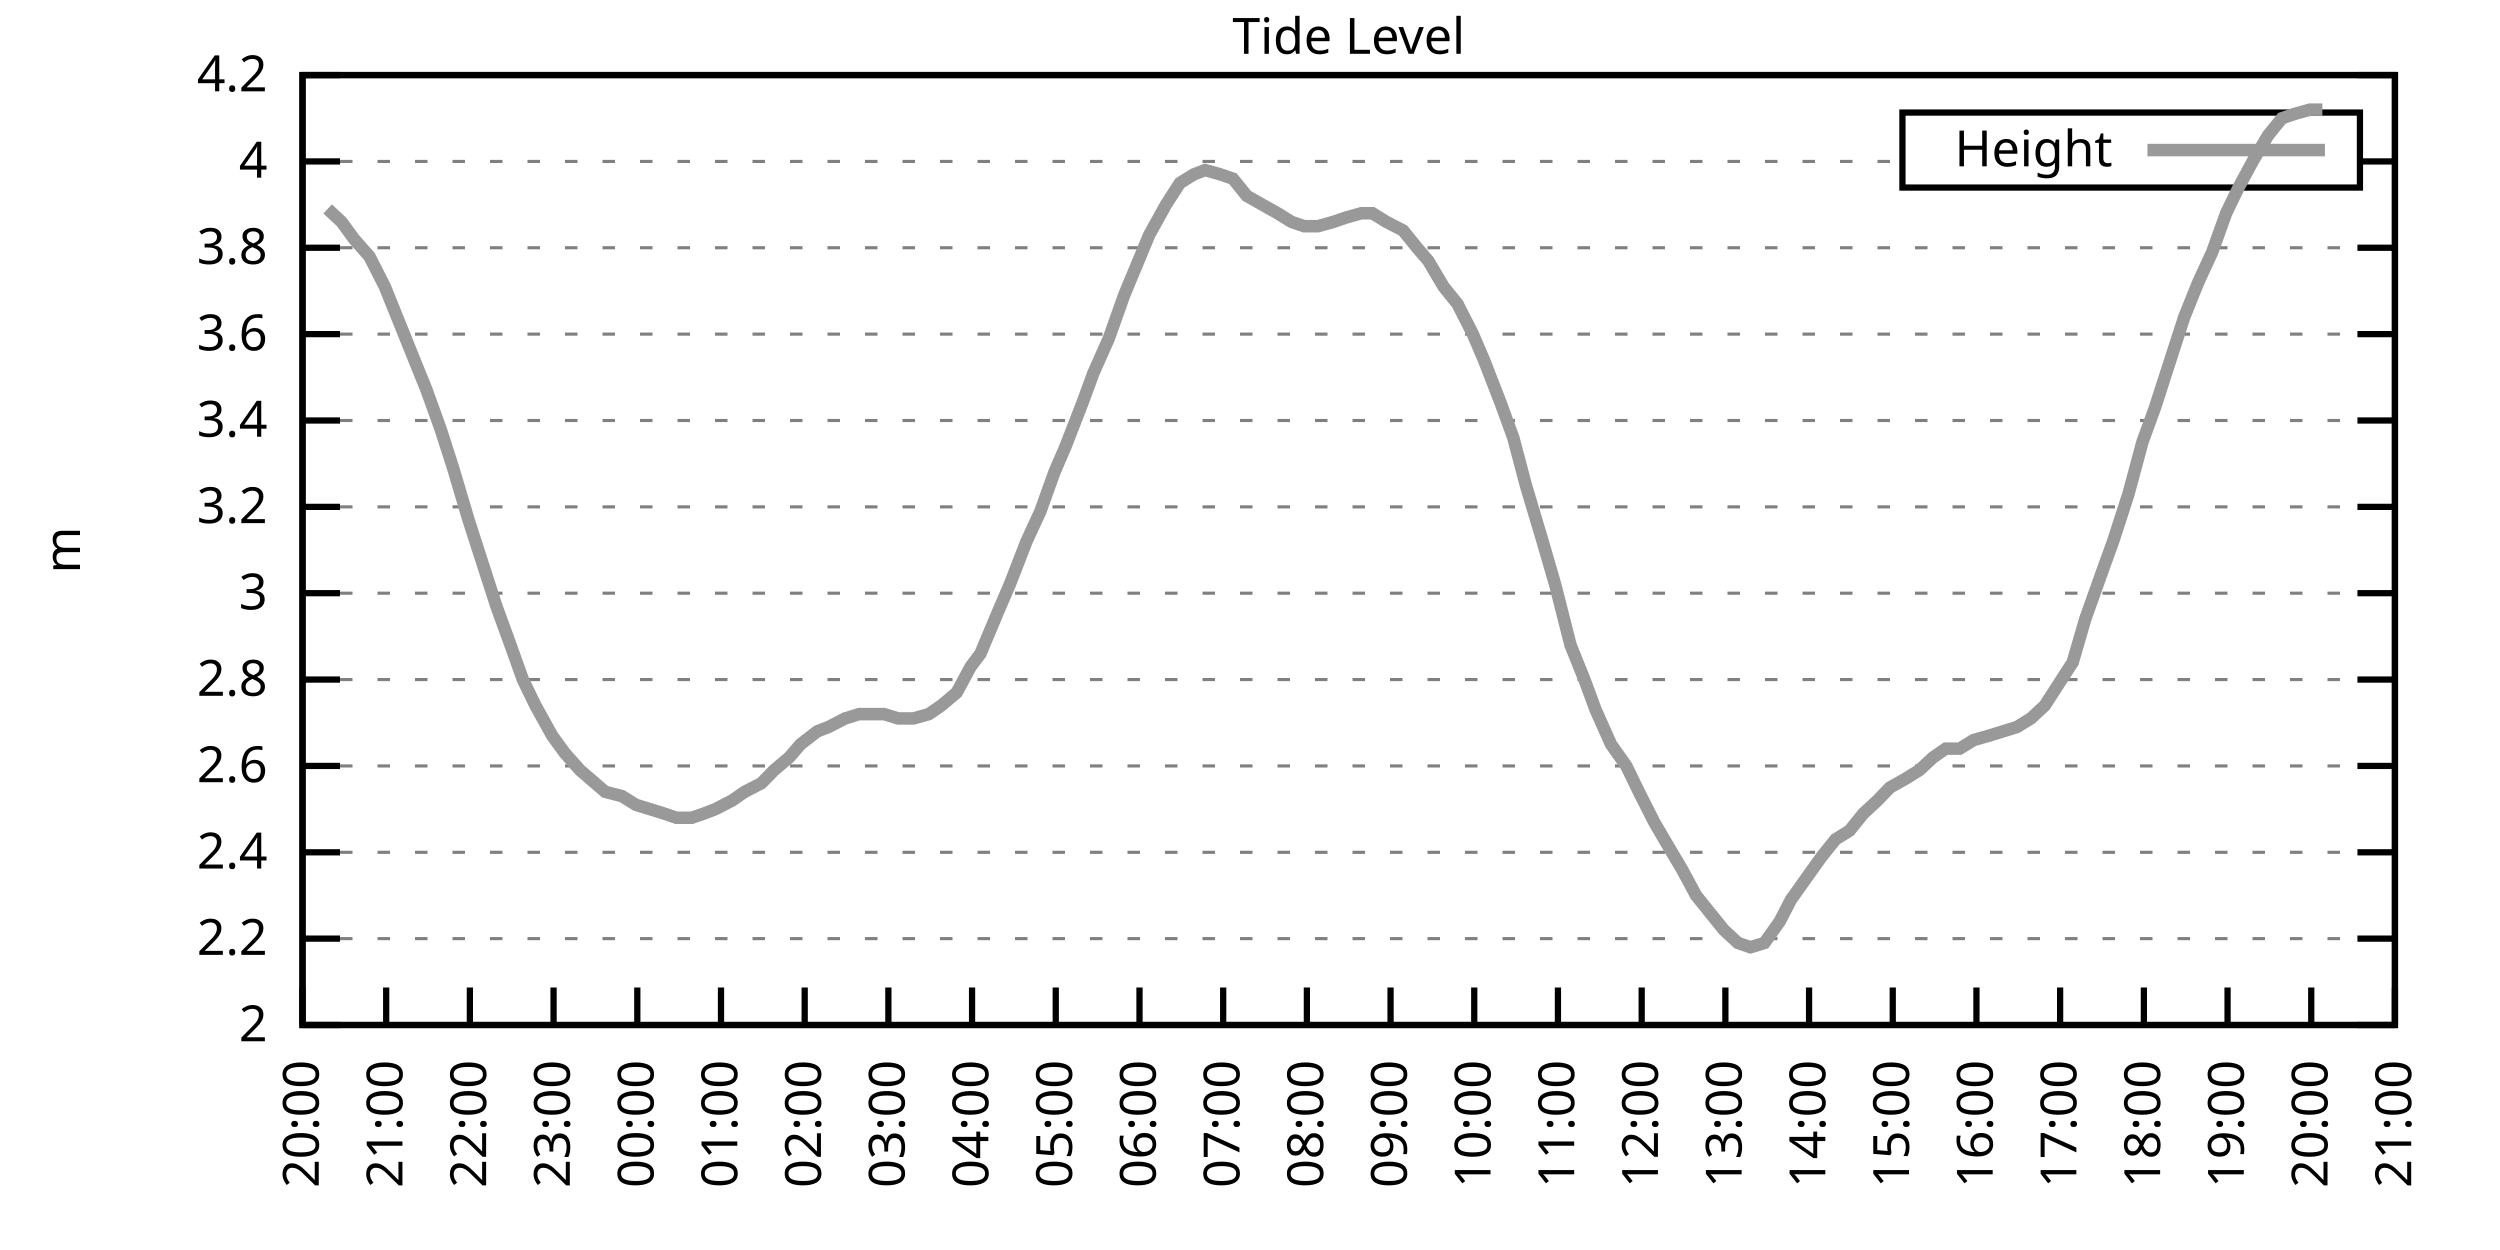
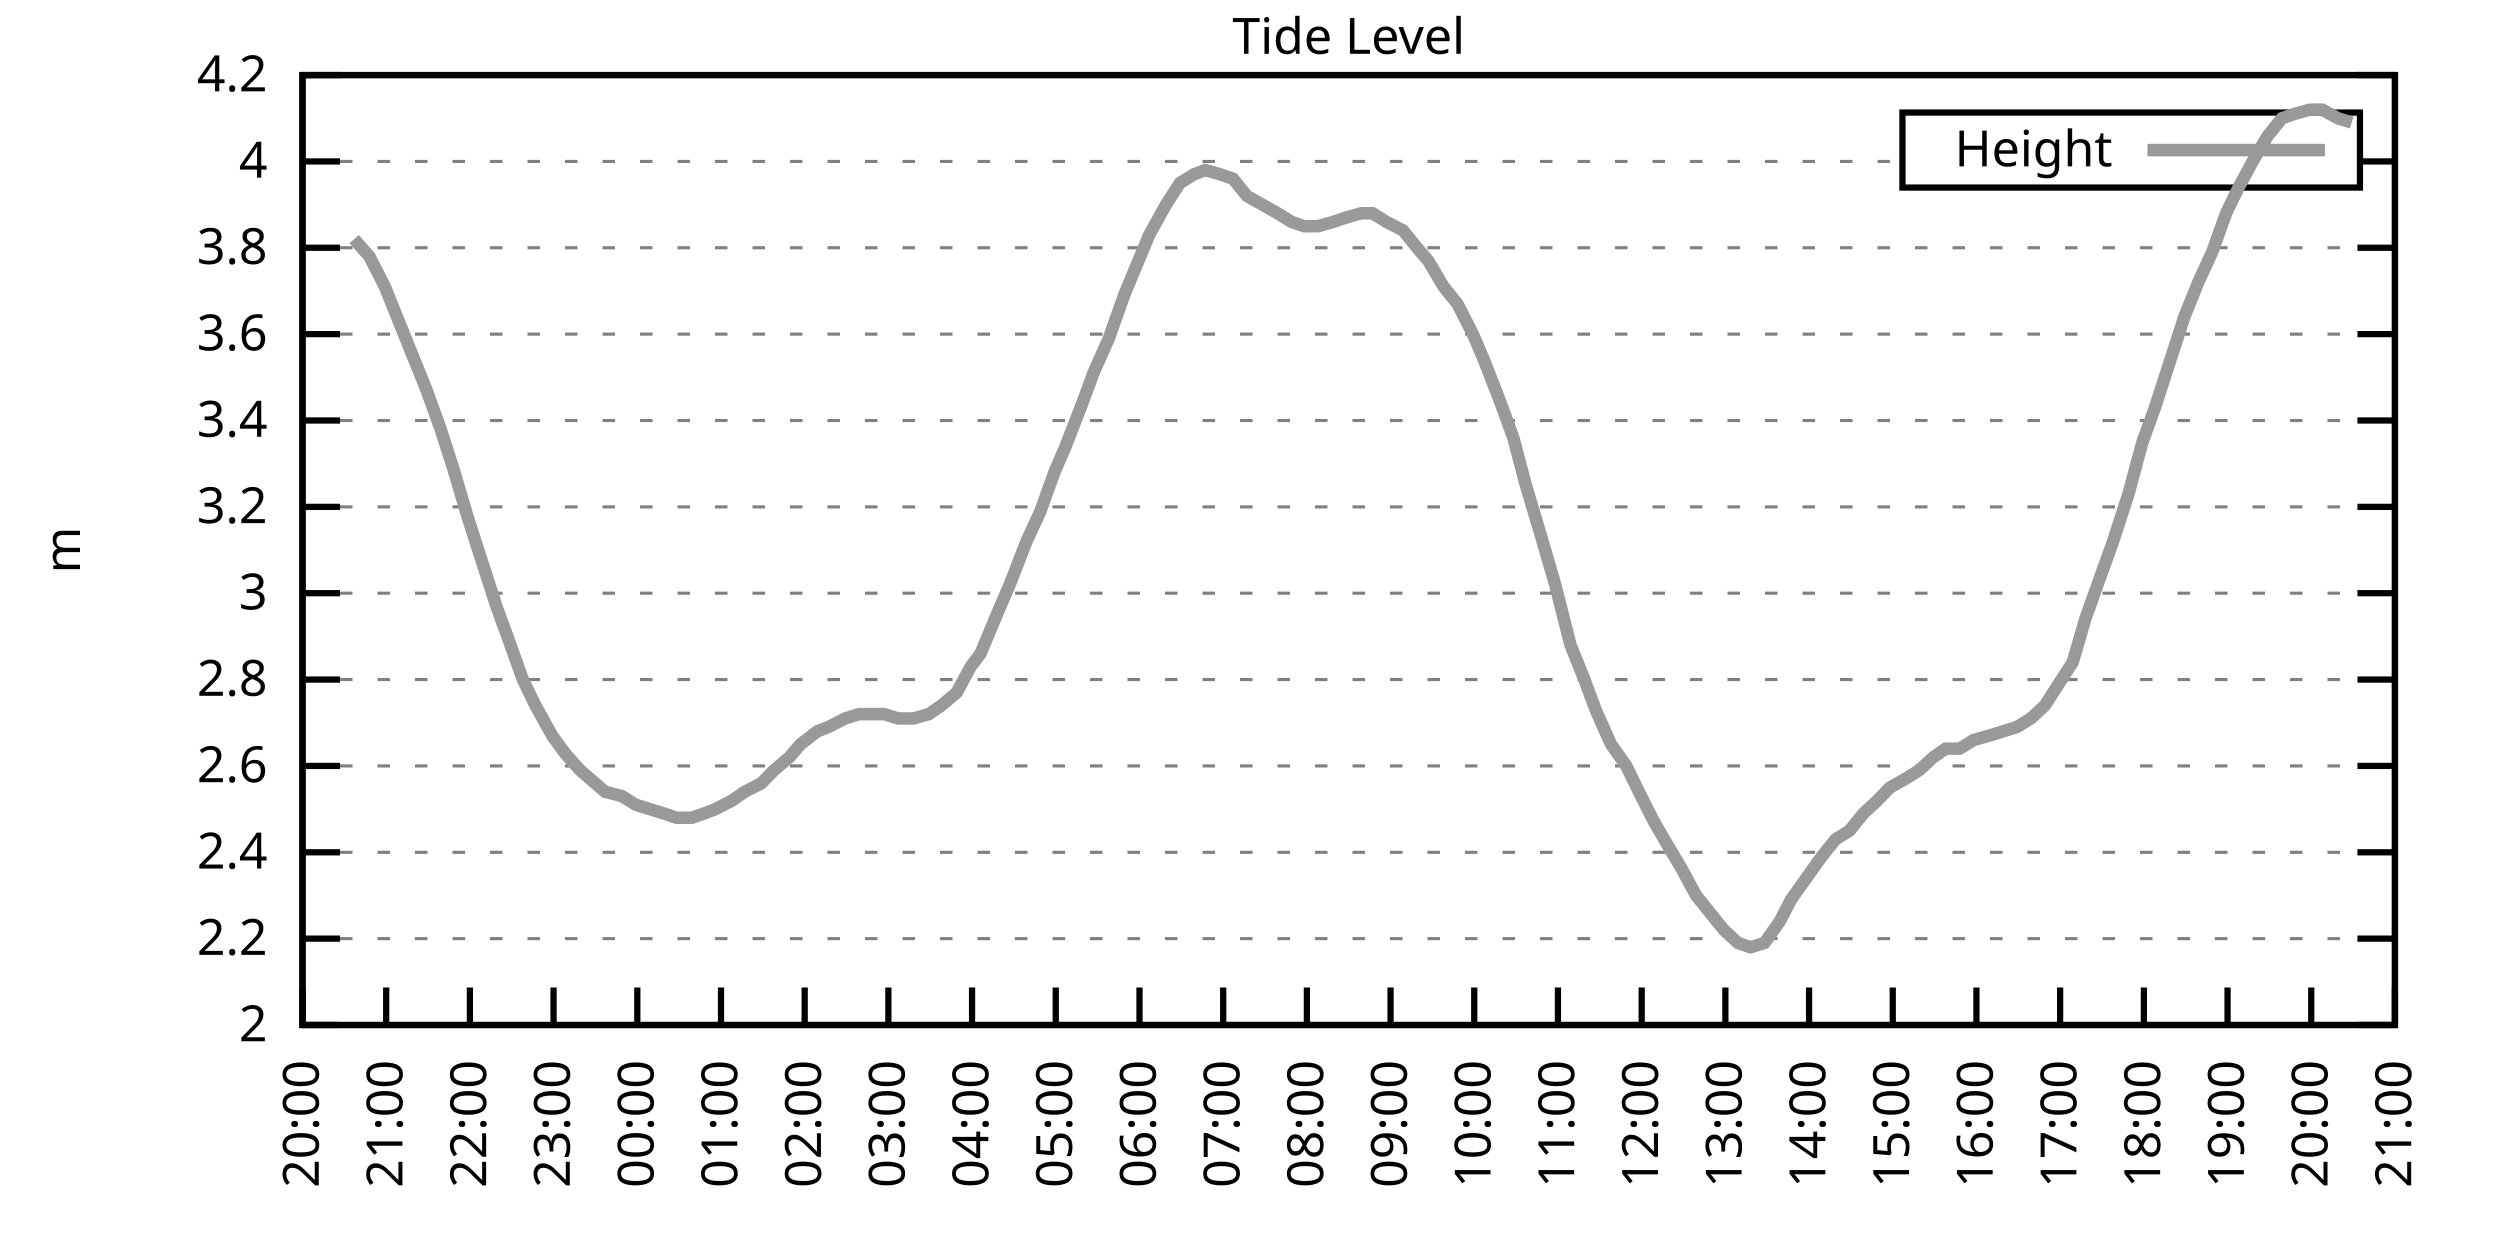
<svg xmlns="http://www.w3.org/2000/svg" xmlns:xlink="http://www.w3.org/1999/xlink" width="400" height="200" viewBox="0 0 400 200">
  <g id="gnuplot_canvas">
    <rect x="0" y="0" width="400" height="200" fill="none" />
    <defs>
      <circle id="gpDot" r="0.5" stroke-width="0.5" stroke="currentColor" />
      <path id="gpPt0" stroke-width="0.333" stroke="currentColor" d="M-1,0 h2 M0,-1 v2" />
      <path id="gpPt1" stroke-width="0.333" stroke="currentColor" d="M-1,-1 L1,1 M1,-1 L-1,1" />
      <path id="gpPt2" stroke-width="0.333" stroke="currentColor" d="M-1,0 L1,0 M0,-1 L0,1 M-1,-1 L1,1 M-1,1 L1,-1" />
      <rect id="gpPt3" stroke-width="0.333" stroke="currentColor" x="-1" y="-1" width="2" height="2" />
      <rect id="gpPt4" stroke-width="0.333" stroke="currentColor" fill="currentColor" x="-1" y="-1" width="2" height="2" />
      <circle id="gpPt5" stroke-width="0.333" stroke="currentColor" cx="0" cy="0" r="1" />
      <use xlink:href="#gpPt5" id="gpPt6" fill="currentColor" stroke="none" />
      <path id="gpPt7" stroke-width="0.333" stroke="currentColor" d="M0,-1.33 L-1.33,0.67 L1.33,0.67 z" />
      <use xlink:href="#gpPt7" id="gpPt8" fill="currentColor" stroke="none" />
      <use xlink:href="#gpPt7" id="gpPt9" stroke="currentColor" transform="rotate(180)" />
      <use xlink:href="#gpPt9" id="gpPt10" fill="currentColor" stroke="none" />
      <use xlink:href="#gpPt3" id="gpPt11" stroke="currentColor" transform="rotate(45)" />
      <use xlink:href="#gpPt11" id="gpPt12" fill="currentColor" stroke="none" />
      <path id="gpPt13" stroke-width="0.333" stroke="currentColor" d="M0,1.330 L1.265,0.411 L0.782,-1.067 L-0.782,-1.076 L-1.265,0.411 z" />
      <use xlink:href="#gpPt13" id="gpPt14" fill="currentColor" stroke="none" />
      <filter id="textbox" filterUnits="objectBoundingBox" x="0" y="0" height="1" width="1">
        <feFlood flood-color="white" flood-opacity="1" result="bgnd" />
        <feComposite in="SourceGraphic" in2="bgnd" operator="atop" />
      </filter>
      <filter id="greybox" filterUnits="objectBoundingBox" x="0" y="0" height="1" width="1">
        <feFlood flood-color="lightgrey" flood-opacity="1" result="grey" />
        <feComposite in="SourceGraphic" in2="grey" operator="atop" />
      </filter>
    </defs>
    <g fill="none" color="white" stroke="currentColor" stroke-width="1.00" stroke-linecap="butt" stroke-linejoin="miter">
</g>
    <g fill="none" color="black" stroke="currentColor" stroke-width="1.00" stroke-linecap="butt" stroke-linejoin="miter">
      <g stroke="none" shape-rendering="crispEdges">
        <polygon fill="rgb(255, 255, 255)" points="48.40,164.00 383.18,164.00 383.18,12.02 48.40,12.02 " />
      </g>
    </g>
    <g fill="none" color="black" stroke="currentColor" stroke-width="1.00" stroke-linecap="butt" stroke-linejoin="miter">
</g>
    <g fill="none" color="black" stroke="black" stroke-width="0.50" stroke-linecap="butt" stroke-linejoin="miter">
</g>
    <g fill="none" color="gray" stroke="currentColor" stroke-width="0.50" stroke-linecap="butt" stroke-linejoin="miter">
      <path stroke="gray" stroke-dasharray="2,4" class="gridline" d="M48.40,164.00 L383.19,164.00  " />
    </g>
    <g fill="none" color="gray" stroke="gray" stroke-width="1.00" stroke-linecap="butt" stroke-linejoin="miter">
</g>
    <g fill="none" color="black" stroke="currentColor" stroke-width="1.00" stroke-linecap="butt" stroke-linejoin="miter">
      <path stroke="black" d="M48.40,164.00 L54.40,164.00 M383.19,164.00 L377.19,164.00  " />
      <g transform="translate(42.80,166.60)" stroke="none" fill="black" font-family="Sans" font-size="8.00" text-anchor="end">
        <text>
          <tspan font-family="Sans"> 2</tspan>
        </text>
      </g>
    </g>
    <g fill="none" color="black" stroke="currentColor" stroke-width="1.00" stroke-linecap="butt" stroke-linejoin="miter">
</g>
    <g fill="none" color="black" stroke="black" stroke-width="0.50" stroke-linecap="butt" stroke-linejoin="miter">
</g>
    <g fill="none" color="gray" stroke="currentColor" stroke-width="0.50" stroke-linecap="butt" stroke-linejoin="miter">
      <path stroke="gray" stroke-dasharray="2,4" class="gridline" d="M48.40,150.18 L383.19,150.18  " />
    </g>
    <g fill="none" color="gray" stroke="gray" stroke-width="1.00" stroke-linecap="butt" stroke-linejoin="miter">
</g>
    <g fill="none" color="black" stroke="currentColor" stroke-width="1.00" stroke-linecap="butt" stroke-linejoin="miter">
      <path stroke="black" d="M48.40,150.18 L54.40,150.18 M383.19,150.18 L377.19,150.18  " />
      <g transform="translate(42.80,152.78)" stroke="none" fill="black" font-family="Sans" font-size="8.00" text-anchor="end">
        <text>
          <tspan font-family="Sans"> 2.2</tspan>
        </text>
      </g>
    </g>
    <g fill="none" color="black" stroke="currentColor" stroke-width="1.00" stroke-linecap="butt" stroke-linejoin="miter">
</g>
    <g fill="none" color="black" stroke="black" stroke-width="0.50" stroke-linecap="butt" stroke-linejoin="miter">
</g>
    <g fill="none" color="gray" stroke="currentColor" stroke-width="0.50" stroke-linecap="butt" stroke-linejoin="miter">
      <path stroke="gray" stroke-dasharray="2,4" class="gridline" d="M48.40,136.37 L383.19,136.37  " />
    </g>
    <g fill="none" color="gray" stroke="gray" stroke-width="1.00" stroke-linecap="butt" stroke-linejoin="miter">
</g>
    <g fill="none" color="black" stroke="currentColor" stroke-width="1.00" stroke-linecap="butt" stroke-linejoin="miter">
      <path stroke="black" d="M48.40,136.37 L54.40,136.37 M383.19,136.37 L377.19,136.37  " />
      <g transform="translate(42.80,138.97)" stroke="none" fill="black" font-family="Sans" font-size="8.00" text-anchor="end">
        <text>
          <tspan font-family="Sans"> 2.4</tspan>
        </text>
      </g>
    </g>
    <g fill="none" color="black" stroke="currentColor" stroke-width="1.00" stroke-linecap="butt" stroke-linejoin="miter">
</g>
    <g fill="none" color="black" stroke="black" stroke-width="0.50" stroke-linecap="butt" stroke-linejoin="miter">
</g>
    <g fill="none" color="gray" stroke="currentColor" stroke-width="0.50" stroke-linecap="butt" stroke-linejoin="miter">
      <path stroke="gray" stroke-dasharray="2,4" class="gridline" d="M48.40,122.55 L383.19,122.55  " />
    </g>
    <g fill="none" color="gray" stroke="gray" stroke-width="1.00" stroke-linecap="butt" stroke-linejoin="miter">
</g>
    <g fill="none" color="black" stroke="currentColor" stroke-width="1.00" stroke-linecap="butt" stroke-linejoin="miter">
      <path stroke="black" d="M48.40,122.55 L54.40,122.55 M383.19,122.55 L377.19,122.55  " />
      <g transform="translate(42.80,125.15)" stroke="none" fill="black" font-family="Sans" font-size="8.00" text-anchor="end">
        <text>
          <tspan font-family="Sans"> 2.6</tspan>
        </text>
      </g>
    </g>
    <g fill="none" color="black" stroke="currentColor" stroke-width="1.00" stroke-linecap="butt" stroke-linejoin="miter">
</g>
    <g fill="none" color="black" stroke="black" stroke-width="0.50" stroke-linecap="butt" stroke-linejoin="miter">
</g>
    <g fill="none" color="gray" stroke="currentColor" stroke-width="0.50" stroke-linecap="butt" stroke-linejoin="miter">
      <path stroke="gray" stroke-dasharray="2,4" class="gridline" d="M48.40,108.73 L383.19,108.73  " />
    </g>
    <g fill="none" color="gray" stroke="gray" stroke-width="1.00" stroke-linecap="butt" stroke-linejoin="miter">
</g>
    <g fill="none" color="black" stroke="currentColor" stroke-width="1.00" stroke-linecap="butt" stroke-linejoin="miter">
      <path stroke="black" d="M48.40,108.73 L54.40,108.73 M383.19,108.73 L377.19,108.73  " />
      <g transform="translate(42.80,111.33)" stroke="none" fill="black" font-family="Sans" font-size="8.00" text-anchor="end">
        <text>
          <tspan font-family="Sans"> 2.8</tspan>
        </text>
      </g>
    </g>
    <g fill="none" color="black" stroke="currentColor" stroke-width="1.00" stroke-linecap="butt" stroke-linejoin="miter">
</g>
    <g fill="none" color="black" stroke="black" stroke-width="0.50" stroke-linecap="butt" stroke-linejoin="miter">
</g>
    <g fill="none" color="gray" stroke="currentColor" stroke-width="0.50" stroke-linecap="butt" stroke-linejoin="miter">
      <path stroke="gray" stroke-dasharray="2,4" class="gridline" d="M48.40,94.91 L383.19,94.91  " />
    </g>
    <g fill="none" color="gray" stroke="gray" stroke-width="1.00" stroke-linecap="butt" stroke-linejoin="miter">
</g>
    <g fill="none" color="black" stroke="currentColor" stroke-width="1.00" stroke-linecap="butt" stroke-linejoin="miter">
      <path stroke="black" d="M48.40,94.91 L54.40,94.91 M383.19,94.91 L377.19,94.91  " />
      <g transform="translate(42.80,97.51)" stroke="none" fill="black" font-family="Sans" font-size="8.00" text-anchor="end">
        <text>
          <tspan font-family="Sans"> 3</tspan>
        </text>
      </g>
    </g>
    <g fill="none" color="black" stroke="currentColor" stroke-width="1.00" stroke-linecap="butt" stroke-linejoin="miter">
</g>
    <g fill="none" color="black" stroke="black" stroke-width="0.50" stroke-linecap="butt" stroke-linejoin="miter">
</g>
    <g fill="none" color="gray" stroke="currentColor" stroke-width="0.50" stroke-linecap="butt" stroke-linejoin="miter">
      <path stroke="gray" stroke-dasharray="2,4" class="gridline" d="M48.40,81.10 L383.19,81.10  " />
    </g>
    <g fill="none" color="gray" stroke="gray" stroke-width="1.00" stroke-linecap="butt" stroke-linejoin="miter">
</g>
    <g fill="none" color="black" stroke="currentColor" stroke-width="1.00" stroke-linecap="butt" stroke-linejoin="miter">
      <path stroke="black" d="M48.40,81.10 L54.40,81.10 M383.19,81.10 L377.19,81.10  " />
      <g transform="translate(42.80,83.70)" stroke="none" fill="black" font-family="Sans" font-size="8.00" text-anchor="end">
        <text>
          <tspan font-family="Sans"> 3.2</tspan>
        </text>
      </g>
    </g>
    <g fill="none" color="black" stroke="currentColor" stroke-width="1.00" stroke-linecap="butt" stroke-linejoin="miter">
</g>
    <g fill="none" color="black" stroke="black" stroke-width="0.50" stroke-linecap="butt" stroke-linejoin="miter">
</g>
    <g fill="none" color="gray" stroke="currentColor" stroke-width="0.50" stroke-linecap="butt" stroke-linejoin="miter">
      <path stroke="gray" stroke-dasharray="2,4" class="gridline" d="M48.40,67.28 L383.19,67.28  " />
    </g>
    <g fill="none" color="gray" stroke="gray" stroke-width="1.00" stroke-linecap="butt" stroke-linejoin="miter">
</g>
    <g fill="none" color="black" stroke="currentColor" stroke-width="1.00" stroke-linecap="butt" stroke-linejoin="miter">
      <path stroke="black" d="M48.40,67.28 L54.40,67.28 M383.19,67.28 L377.19,67.28  " />
      <g transform="translate(42.80,69.88)" stroke="none" fill="black" font-family="Sans" font-size="8.00" text-anchor="end">
        <text>
          <tspan font-family="Sans"> 3.4</tspan>
        </text>
      </g>
    </g>
    <g fill="none" color="black" stroke="currentColor" stroke-width="1.00" stroke-linecap="butt" stroke-linejoin="miter">
</g>
    <g fill="none" color="black" stroke="black" stroke-width="0.50" stroke-linecap="butt" stroke-linejoin="miter">
</g>
    <g fill="none" color="gray" stroke="currentColor" stroke-width="0.50" stroke-linecap="butt" stroke-linejoin="miter">
      <path stroke="gray" stroke-dasharray="2,4" class="gridline" d="M48.40,53.46 L383.19,53.46  " />
    </g>
    <g fill="none" color="gray" stroke="gray" stroke-width="1.00" stroke-linecap="butt" stroke-linejoin="miter">
</g>
    <g fill="none" color="black" stroke="currentColor" stroke-width="1.00" stroke-linecap="butt" stroke-linejoin="miter">
      <path stroke="black" d="M48.40,53.46 L54.40,53.46 M383.19,53.46 L377.19,53.46  " />
      <g transform="translate(42.80,56.06)" stroke="none" fill="black" font-family="Sans" font-size="8.00" text-anchor="end">
        <text>
          <tspan font-family="Sans"> 3.6</tspan>
        </text>
      </g>
    </g>
    <g fill="none" color="black" stroke="currentColor" stroke-width="1.00" stroke-linecap="butt" stroke-linejoin="miter">
</g>
    <g fill="none" color="black" stroke="black" stroke-width="0.50" stroke-linecap="butt" stroke-linejoin="miter">
</g>
    <g fill="none" color="gray" stroke="currentColor" stroke-width="0.50" stroke-linecap="butt" stroke-linejoin="miter">
      <path stroke="gray" stroke-dasharray="2,4" class="gridline" d="M48.40,39.64 L383.19,39.64  " />
    </g>
    <g fill="none" color="gray" stroke="gray" stroke-width="1.00" stroke-linecap="butt" stroke-linejoin="miter">
</g>
    <g fill="none" color="black" stroke="currentColor" stroke-width="1.00" stroke-linecap="butt" stroke-linejoin="miter">
      <path stroke="black" d="M48.40,39.64 L54.40,39.64 M383.19,39.64 L377.19,39.64  " />
      <g transform="translate(42.80,42.24)" stroke="none" fill="black" font-family="Sans" font-size="8.00" text-anchor="end">
        <text>
          <tspan font-family="Sans"> 3.8</tspan>
        </text>
      </g>
    </g>
    <g fill="none" color="black" stroke="currentColor" stroke-width="1.00" stroke-linecap="butt" stroke-linejoin="miter">
</g>
    <g fill="none" color="black" stroke="black" stroke-width="0.50" stroke-linecap="butt" stroke-linejoin="miter">
</g>
    <g fill="none" color="gray" stroke="currentColor" stroke-width="0.50" stroke-linecap="butt" stroke-linejoin="miter">
      <path stroke="gray" stroke-dasharray="2,4" class="gridline" d="M48.40,25.83 L304.39,25.83 M377.59,25.83 L383.19,25.83  " />
    </g>
    <g fill="none" color="gray" stroke="gray" stroke-width="1.00" stroke-linecap="butt" stroke-linejoin="miter">
</g>
    <g fill="none" color="black" stroke="currentColor" stroke-width="1.00" stroke-linecap="butt" stroke-linejoin="miter">
      <path stroke="black" d="M48.40,25.83 L54.40,25.83 M383.19,25.83 L377.19,25.83  " />
      <g transform="translate(42.80,28.43)" stroke="none" fill="black" font-family="Sans" font-size="8.00" text-anchor="end">
        <text>
          <tspan font-family="Sans"> 4</tspan>
        </text>
      </g>
    </g>
    <g fill="none" color="black" stroke="currentColor" stroke-width="1.00" stroke-linecap="butt" stroke-linejoin="miter">
</g>
    <g fill="none" color="black" stroke="black" stroke-width="0.50" stroke-linecap="butt" stroke-linejoin="miter">
</g>
    <g fill="none" color="gray" stroke="currentColor" stroke-width="0.50" stroke-linecap="butt" stroke-linejoin="miter">
      <path stroke="gray" stroke-dasharray="2,4" class="gridline" d="M48.40,12.01 L383.19,12.01  " />
    </g>
    <g fill="none" color="gray" stroke="gray" stroke-width="1.00" stroke-linecap="butt" stroke-linejoin="miter">
</g>
    <g fill="none" color="black" stroke="currentColor" stroke-width="1.00" stroke-linecap="butt" stroke-linejoin="miter">
      <path stroke="black" d="M48.40,12.01 L54.40,12.01 M383.19,12.01 L377.19,12.01  " />
      <g transform="translate(42.80,14.61)" stroke="none" fill="black" font-family="Sans" font-size="8.00" text-anchor="end">
        <text>
          <tspan font-family="Sans"> 4.2</tspan>
        </text>
      </g>
    </g>
    <g fill="none" color="black" stroke="currentColor" stroke-width="1.00" stroke-linecap="butt" stroke-linejoin="miter">
      <path stroke="black" d="M48.40,164.00 L48.40,158.00  " />
      <g transform="translate(51.00,169.60) rotate(270.00)" stroke="none" fill="black" font-family="Sans" font-size="8.00" text-anchor="end">
        <text>
          <tspan font-family="Sans">20:00</tspan>
        </text>
      </g>
    </g>
    <g fill="none" color="black" stroke="currentColor" stroke-width="1.00" stroke-linecap="butt" stroke-linejoin="miter">
      <path stroke="black" d="M61.79,164.00 L61.79,158.00  " />
      <g transform="translate(64.39,169.60) rotate(270.00)" stroke="none" fill="black" font-family="Sans" font-size="8.00" text-anchor="end">
        <text>
          <tspan font-family="Sans">21:00</tspan>
        </text>
      </g>
    </g>
    <g fill="none" color="black" stroke="currentColor" stroke-width="1.00" stroke-linecap="butt" stroke-linejoin="miter">
      <path stroke="black" d="M75.18,164.00 L75.18,158.00  " />
      <g transform="translate(77.78,169.60) rotate(270.00)" stroke="none" fill="black" font-family="Sans" font-size="8.00" text-anchor="end">
        <text>
          <tspan font-family="Sans">22:00</tspan>
        </text>
      </g>
    </g>
    <g fill="none" color="black" stroke="currentColor" stroke-width="1.00" stroke-linecap="butt" stroke-linejoin="miter">
      <path stroke="black" d="M88.57,164.00 L88.57,158.00  " />
      <g transform="translate(91.17,169.60) rotate(270.00)" stroke="none" fill="black" font-family="Sans" font-size="8.00" text-anchor="end">
        <text>
          <tspan font-family="Sans">23:00</tspan>
        </text>
      </g>
    </g>
    <g fill="none" color="black" stroke="currentColor" stroke-width="1.00" stroke-linecap="butt" stroke-linejoin="miter">
      <path stroke="black" d="M101.97,164.00 L101.97,158.00  " />
      <g transform="translate(104.57,169.60) rotate(270.00)" stroke="none" fill="black" font-family="Sans" font-size="8.00" text-anchor="end">
        <text>
          <tspan font-family="Sans">00:00</tspan>
        </text>
      </g>
    </g>
    <g fill="none" color="black" stroke="currentColor" stroke-width="1.00" stroke-linecap="butt" stroke-linejoin="miter">
      <path stroke="black" d="M115.36,164.00 L115.36,158.00  " />
      <g transform="translate(117.96,169.60) rotate(270.00)" stroke="none" fill="black" font-family="Sans" font-size="8.00" text-anchor="end">
        <text>
          <tspan font-family="Sans">01:00</tspan>
        </text>
      </g>
    </g>
    <g fill="none" color="black" stroke="currentColor" stroke-width="1.00" stroke-linecap="butt" stroke-linejoin="miter">
      <path stroke="black" d="M128.75,164.00 L128.75,158.00  " />
      <g transform="translate(131.35,169.60) rotate(270.00)" stroke="none" fill="black" font-family="Sans" font-size="8.00" text-anchor="end">
        <text>
          <tspan font-family="Sans">02:00</tspan>
        </text>
      </g>
    </g>
    <g fill="none" color="black" stroke="currentColor" stroke-width="1.00" stroke-linecap="butt" stroke-linejoin="miter">
      <path stroke="black" d="M142.14,164.00 L142.14,158.00  " />
      <g transform="translate(144.74,169.60) rotate(270.00)" stroke="none" fill="black" font-family="Sans" font-size="8.00" text-anchor="end">
        <text>
          <tspan font-family="Sans">03:00</tspan>
        </text>
      </g>
    </g>
    <g fill="none" color="black" stroke="currentColor" stroke-width="1.00" stroke-linecap="butt" stroke-linejoin="miter">
      <path stroke="black" d="M155.53,164.00 L155.53,158.00  " />
      <g transform="translate(158.13,169.60) rotate(270.00)" stroke="none" fill="black" font-family="Sans" font-size="8.00" text-anchor="end">
        <text>
          <tspan font-family="Sans">04:00</tspan>
        </text>
      </g>
    </g>
    <g fill="none" color="black" stroke="currentColor" stroke-width="1.00" stroke-linecap="butt" stroke-linejoin="miter">
      <path stroke="black" d="M168.92,164.00 L168.92,158.00  " />
      <g transform="translate(171.52,169.60) rotate(270.00)" stroke="none" fill="black" font-family="Sans" font-size="8.00" text-anchor="end">
        <text>
          <tspan font-family="Sans">05:00</tspan>
        </text>
      </g>
    </g>
    <g fill="none" color="black" stroke="currentColor" stroke-width="1.00" stroke-linecap="butt" stroke-linejoin="miter">
      <path stroke="black" d="M182.32,164.00 L182.32,158.00  " />
      <g transform="translate(184.92,169.60) rotate(270.00)" stroke="none" fill="black" font-family="Sans" font-size="8.00" text-anchor="end">
        <text>
          <tspan font-family="Sans">06:00</tspan>
        </text>
      </g>
    </g>
    <g fill="none" color="black" stroke="currentColor" stroke-width="1.00" stroke-linecap="butt" stroke-linejoin="miter">
      <path stroke="black" d="M195.71,164.00 L195.71,158.00  " />
      <g transform="translate(198.31,169.60) rotate(270.00)" stroke="none" fill="black" font-family="Sans" font-size="8.00" text-anchor="end">
        <text>
          <tspan font-family="Sans">07:00</tspan>
        </text>
      </g>
    </g>
    <g fill="none" color="black" stroke="currentColor" stroke-width="1.00" stroke-linecap="butt" stroke-linejoin="miter">
      <path stroke="black" d="M209.10,164.00 L209.10,158.00  " />
      <g transform="translate(211.70,169.60) rotate(270.00)" stroke="none" fill="black" font-family="Sans" font-size="8.00" text-anchor="end">
        <text>
          <tspan font-family="Sans">08:00</tspan>
        </text>
      </g>
    </g>
    <g fill="none" color="black" stroke="currentColor" stroke-width="1.00" stroke-linecap="butt" stroke-linejoin="miter">
      <path stroke="black" d="M222.49,164.00 L222.49,158.00  " />
      <g transform="translate(225.09,169.60) rotate(270.00)" stroke="none" fill="black" font-family="Sans" font-size="8.00" text-anchor="end">
        <text>
          <tspan font-family="Sans">09:00</tspan>
        </text>
      </g>
    </g>
    <g fill="none" color="black" stroke="currentColor" stroke-width="1.00" stroke-linecap="butt" stroke-linejoin="miter">
      <path stroke="black" d="M235.88,164.00 L235.88,158.00  " />
      <g transform="translate(238.48,169.60) rotate(270.00)" stroke="none" fill="black" font-family="Sans" font-size="8.00" text-anchor="end">
        <text>
          <tspan font-family="Sans">10:00</tspan>
        </text>
      </g>
    </g>
    <g fill="none" color="black" stroke="currentColor" stroke-width="1.00" stroke-linecap="butt" stroke-linejoin="miter">
      <path stroke="black" d="M249.27,164.00 L249.27,158.00  " />
      <g transform="translate(251.87,169.60) rotate(270.00)" stroke="none" fill="black" font-family="Sans" font-size="8.00" text-anchor="end">
        <text>
          <tspan font-family="Sans">11:00</tspan>
        </text>
      </g>
    </g>
    <g fill="none" color="black" stroke="currentColor" stroke-width="1.00" stroke-linecap="butt" stroke-linejoin="miter">
      <path stroke="black" d="M262.67,164.00 L262.67,158.00  " />
      <g transform="translate(265.27,169.60) rotate(270.00)" stroke="none" fill="black" font-family="Sans" font-size="8.00" text-anchor="end">
        <text>
          <tspan font-family="Sans">12:00</tspan>
        </text>
      </g>
    </g>
    <g fill="none" color="black" stroke="currentColor" stroke-width="1.00" stroke-linecap="butt" stroke-linejoin="miter">
      <path stroke="black" d="M276.06,164.00 L276.06,158.00  " />
      <g transform="translate(278.66,169.60) rotate(270.00)" stroke="none" fill="black" font-family="Sans" font-size="8.00" text-anchor="end">
        <text>
          <tspan font-family="Sans">13:00</tspan>
        </text>
      </g>
    </g>
    <g fill="none" color="black" stroke="currentColor" stroke-width="1.00" stroke-linecap="butt" stroke-linejoin="miter">
      <path stroke="black" d="M289.45,164.00 L289.45,158.00  " />
      <g transform="translate(292.05,169.60) rotate(270.00)" stroke="none" fill="black" font-family="Sans" font-size="8.00" text-anchor="end">
        <text>
          <tspan font-family="Sans">14:00</tspan>
        </text>
      </g>
    </g>
    <g fill="none" color="black" stroke="currentColor" stroke-width="1.00" stroke-linecap="butt" stroke-linejoin="miter">
      <path stroke="black" d="M302.84,164.00 L302.84,158.00  " />
      <g transform="translate(305.44,169.60) rotate(270.00)" stroke="none" fill="black" font-family="Sans" font-size="8.00" text-anchor="end">
        <text>
          <tspan font-family="Sans">15:00</tspan>
        </text>
      </g>
    </g>
    <g fill="none" color="black" stroke="currentColor" stroke-width="1.00" stroke-linecap="butt" stroke-linejoin="miter">
      <path stroke="black" d="M316.23,164.00 L316.23,158.00  " />
      <g transform="translate(318.83,169.60) rotate(270.00)" stroke="none" fill="black" font-family="Sans" font-size="8.00" text-anchor="end">
        <text>
          <tspan font-family="Sans">16:00</tspan>
        </text>
      </g>
    </g>
    <g fill="none" color="black" stroke="currentColor" stroke-width="1.00" stroke-linecap="butt" stroke-linejoin="miter">
      <path stroke="black" d="M329.62,164.00 L329.62,158.00  " />
      <g transform="translate(332.22,169.60) rotate(270.00)" stroke="none" fill="black" font-family="Sans" font-size="8.00" text-anchor="end">
        <text>
          <tspan font-family="Sans">17:00</tspan>
        </text>
      </g>
    </g>
    <g fill="none" color="black" stroke="currentColor" stroke-width="1.00" stroke-linecap="butt" stroke-linejoin="miter">
      <path stroke="black" d="M343.02,164.00 L343.02,158.00  " />
      <g transform="translate(345.62,169.60) rotate(270.00)" stroke="none" fill="black" font-family="Sans" font-size="8.00" text-anchor="end">
        <text>
          <tspan font-family="Sans">18:00</tspan>
        </text>
      </g>
    </g>
    <g fill="none" color="black" stroke="currentColor" stroke-width="1.00" stroke-linecap="butt" stroke-linejoin="miter">
      <path stroke="black" d="M356.41,164.00 L356.41,158.00  " />
      <g transform="translate(359.01,169.60) rotate(270.00)" stroke="none" fill="black" font-family="Sans" font-size="8.00" text-anchor="end">
        <text>
          <tspan font-family="Sans">19:00</tspan>
        </text>
      </g>
    </g>
    <g fill="none" color="black" stroke="currentColor" stroke-width="1.00" stroke-linecap="butt" stroke-linejoin="miter">
      <path stroke="black" d="M369.80,164.00 L369.80,158.00  " />
      <g transform="translate(372.40,169.60) rotate(270.00)" stroke="none" fill="black" font-family="Sans" font-size="8.00" text-anchor="end">
        <text>
          <tspan font-family="Sans">20:00</tspan>
        </text>
      </g>
    </g>
    <g fill="none" color="black" stroke="currentColor" stroke-width="1.00" stroke-linecap="butt" stroke-linejoin="miter">
      <path stroke="black" d="M383.19,164.00 L383.19,158.00  " />
      <g transform="translate(385.79,169.60) rotate(270.00)" stroke="none" fill="black" font-family="Sans" font-size="8.00" text-anchor="end">
        <text>
          <tspan font-family="Sans">21:00</tspan>
        </text>
      </g>
    </g>
    <g fill="none" color="black" stroke="currentColor" stroke-width="1.00" stroke-linecap="butt" stroke-linejoin="miter">
</g>
    <g fill="none" color="black" stroke="currentColor" stroke-width="1.00" stroke-linecap="butt" stroke-linejoin="miter">
      <path stroke="black" d="M48.40,12.01 L48.40,164.00 L383.19,164.00 L383.19,12.01 L48.40,12.01 Z  " />
    </g>
    <g fill="none" color="black" stroke="currentColor" stroke-width="1.00" stroke-linecap="butt" stroke-linejoin="miter">
</g>
    <g fill="none" color="black" stroke="currentColor" stroke-width="1.00" stroke-linecap="butt" stroke-linejoin="miter">
      <path stroke="black" d="M304.39,30.01 L304.39,18.01 L377.59,18.01 L377.59,30.01 L304.39,30.01 Z  " />
    </g>
    <g id="Tide_level_plot_1">
      <g fill="none" color="white" stroke="black" stroke-width="2.00" stroke-linecap="butt" stroke-linejoin="miter">
</g>
      <g fill="none" color="black" stroke="currentColor" stroke-width="2.00" stroke-linecap="butt" stroke-linejoin="miter">
        <g transform="translate(337.99,26.61)" stroke="none" fill="black" font-family="Sans" font-size="8.00" text-anchor="end">
          <text>
            <tspan font-family="Sans">Height</tspan>
          </text>
        </g>
      </g>
      <g fill="none" color="black" stroke="currentColor" stroke-width="2.00" stroke-linecap="butt" stroke-linejoin="miter">
-         <path stroke="rgb(153, 153, 153)" d="M343.59,24.01 L371.99,24.01 M52.42,33.43 L54.65,35.50 L56.66,38.26 L59.11,41.03 L61.57,45.86 L63.80,51.39   L66.03,56.92 L68.26,62.44 L70.50,68.66 L72.50,74.88 L74.96,83.17 L77.19,90.08 L79.42,96.99 L81.43,102.51   L83.66,108.73 L85.67,112.88 L88.35,117.71 L90.36,120.48 L92.82,123.24 L96.83,126.69 L99.51,127.38 L101.74,128.77   L103.98,129.46 L106.21,130.15 L108.22,130.84 L110.67,130.84 L112.68,130.15 L114.47,129.46 L117.14,128.08 L119.15,126.69   L121.83,125.31 L123.84,123.24 L126.29,121.17 L128.08,119.09 L130.76,117.02 L132.54,116.33 L135.22,114.95 L137.45,114.26   L139.69,114.26 L141.47,114.26 L143.70,114.95 L146.16,114.95 L148.61,114.26 L150.62,112.88 L153.08,110.80 L155.31,106.66   L156.87,104.59 L159.77,97.68 L161.56,93.53 L164.24,86.62 L166.47,81.79 L168.70,75.57 L170.49,71.42 L173.17,64.52   L174.95,59.68 L177.41,54.15 L179.86,47.24 L181.87,42.41 L183.88,37.57 L186.56,32.74 L188.79,29.28 L191.02,27.90   L192.81,27.21 L195.26,27.90 L197.27,28.59 L199.50,31.35 L201.96,32.74 L204.41,34.12 L206.64,35.50 L208.65,36.19   L210.88,36.19 L213.34,35.50 L215.35,34.81 L217.80,34.12 L219.59,34.12 L221.82,35.50 L224.50,36.88 L226.73,39.64   L228.52,41.72 L230.97,45.86 L233.20,48.63 L235.66,53.46 L237.44,57.61 L240.12,64.52 L242.13,70.04 L244.14,77.64   L246.82,86.62 L248.83,93.53 L251.28,103.20 L253.51,108.73 L255.30,113.57 L257.76,119.09 L260.21,122.55 L262.22,126.69   L264.67,131.53 L266.68,134.98 L269.14,139.13 L271.37,143.27 L273.60,146.04 L275.83,148.80 L278.07,150.87 L280.07,151.56   L282.31,150.87 L284.76,147.42 L286.55,143.96 L289.00,140.51 L291.46,137.06 L293.69,134.29 L295.92,132.91 L298.15,130.15   L300.39,128.08 L302.39,126.00 L304.85,124.62 L307.08,123.24 L309.31,121.17 L311.32,119.78 L313.55,119.78 L315.79,118.40   L318.24,117.71 L320.47,117.02 L322.70,116.33 L324.94,114.95 L327.17,112.88 L329.40,109.42 L331.63,105.97 L333.64,99.06   L336.10,92.15 L338.10,86.62 L340.56,79.02 L342.79,70.73 L344.80,65.21 L347.03,58.30 L349.49,50.70 L351.72,45.17   L353.95,40.34 L356.18,34.12 L358.19,29.97 L360.42,25.83 L362.88,21.68 L365.11,18.92 L367.12,18.23 L369.58,17.54   L371.58,17.54  " />
+         <path stroke="rgb(153, 153, 153)" d="M343.59,24.01 L371.99,24.01 M56.66,38.26 L59.11,41.03 L61.57,45.86 L63.80,51.39 L66.03,56.92 L68.26,62.44   L70.50,68.66 L72.50,74.88 L74.96,83.17 L77.19,90.08 L79.42,96.99 L81.43,102.51 L83.66,108.73 L85.67,112.88   L88.35,117.71 L90.36,120.48 L92.82,123.24 L96.83,126.69 L99.51,127.38 L101.74,128.77 L103.98,129.46 L106.21,130.15   L108.22,130.84 L110.67,130.84 L112.68,130.15 L114.47,129.46 L117.14,128.08 L119.15,126.69 L121.83,125.31 L123.84,123.24   L126.29,121.17 L128.08,119.09 L130.76,117.02 L132.54,116.33 L135.22,114.95 L137.45,114.26 L139.69,114.26 L141.47,114.26   L143.70,114.95 L146.16,114.95 L148.61,114.26 L150.62,112.88 L153.08,110.80 L155.31,106.66 L156.87,104.59 L159.77,97.68   L161.56,93.53 L164.24,86.62 L166.47,81.79 L168.70,75.57 L170.49,71.42 L173.17,64.52 L174.95,59.68 L177.41,54.15   L179.86,47.24 L181.87,42.41 L183.88,37.57 L186.56,32.74 L188.79,29.28 L191.02,27.90 L192.81,27.21 L195.26,27.90   L197.27,28.59 L199.50,31.35 L201.96,32.74 L204.41,34.12 L206.64,35.50 L208.65,36.19 L210.88,36.19 L213.34,35.50   L215.35,34.81 L217.80,34.12 L219.59,34.12 L221.82,35.50 L224.50,36.88 L226.73,39.64 L228.52,41.72 L230.97,45.86   L233.20,48.63 L235.66,53.46 L237.44,57.61 L240.12,64.52 L242.13,70.04 L244.14,77.64 L246.82,86.62 L248.83,93.53   L251.28,103.20 L253.51,108.73 L255.30,113.57 L257.76,119.09 L260.21,122.55 L262.22,126.69 L264.67,131.53 L266.68,134.98   L269.14,139.13 L271.37,143.27 L273.60,146.04 L275.83,148.80 L278.07,150.87 L280.07,151.56 L282.31,150.87 L284.76,147.42   L286.55,143.96 L289.00,140.51 L291.46,137.06 L293.69,134.29 L295.92,132.91 L298.15,130.15 L300.39,128.08 L302.39,126.00   L304.85,124.62 L307.08,123.24 L309.31,121.17 L311.32,119.78 L313.55,119.78 L315.79,118.40 L318.24,117.71 L320.47,117.02   L322.70,116.33 L324.94,114.95 L327.17,112.88 L329.40,109.42 L331.63,105.97 L333.64,99.06 L336.10,92.15 L338.10,86.62   L340.56,79.02 L342.79,70.73 L344.80,65.21 L347.03,58.30 L349.49,50.70 L351.72,45.17 L353.95,40.34 L356.18,34.12   L358.19,29.97 L360.42,25.83 L362.88,21.68 L365.11,18.92 L367.12,18.23 L369.58,17.54 L371.58,17.54 L374.04,18.92   L376.27,19.61  " />
      </g>
    </g>
    <g fill="none" color="black" stroke="currentColor" stroke-width="2.00" stroke-linecap="butt" stroke-linejoin="miter">
</g>
    <g fill="none" color="black" stroke="black" stroke-width="1.00" stroke-linecap="butt" stroke-linejoin="miter">
</g>
    <g fill="none" color="black" stroke="currentColor" stroke-width="1.00" stroke-linecap="butt" stroke-linejoin="miter">
      <path stroke="black" d="M48.40,12.01 L48.40,164.00 L383.19,164.00 L383.19,12.01 L48.40,12.01 Z  " />
      <g transform="translate(12.80,88.01) rotate(270.00)" stroke="none" fill="black" font-family="Sans" font-size="8.00" text-anchor="middle">
        <text>
          <tspan font-family="Sans">m</tspan>
        </text>
      </g>
    </g>
    <g fill="none" color="black" stroke="currentColor" stroke-width="1.00" stroke-linecap="butt" stroke-linejoin="miter">
</g>
    <g fill="none" color="black" stroke="currentColor" stroke-width="1.00" stroke-linecap="butt" stroke-linejoin="miter">
      <g transform="translate(215.79,8.61)" stroke="none" fill="black" font-family="Sans" font-size="8.00" text-anchor="middle">
        <text>
          <tspan font-family="Sans">Tide Level</tspan>
        </text>
      </g>
    </g>
    <g fill="none" color="black" stroke="currentColor" stroke-width="1.00" stroke-linecap="butt" stroke-linejoin="miter">
</g>
  </g>
</svg>
